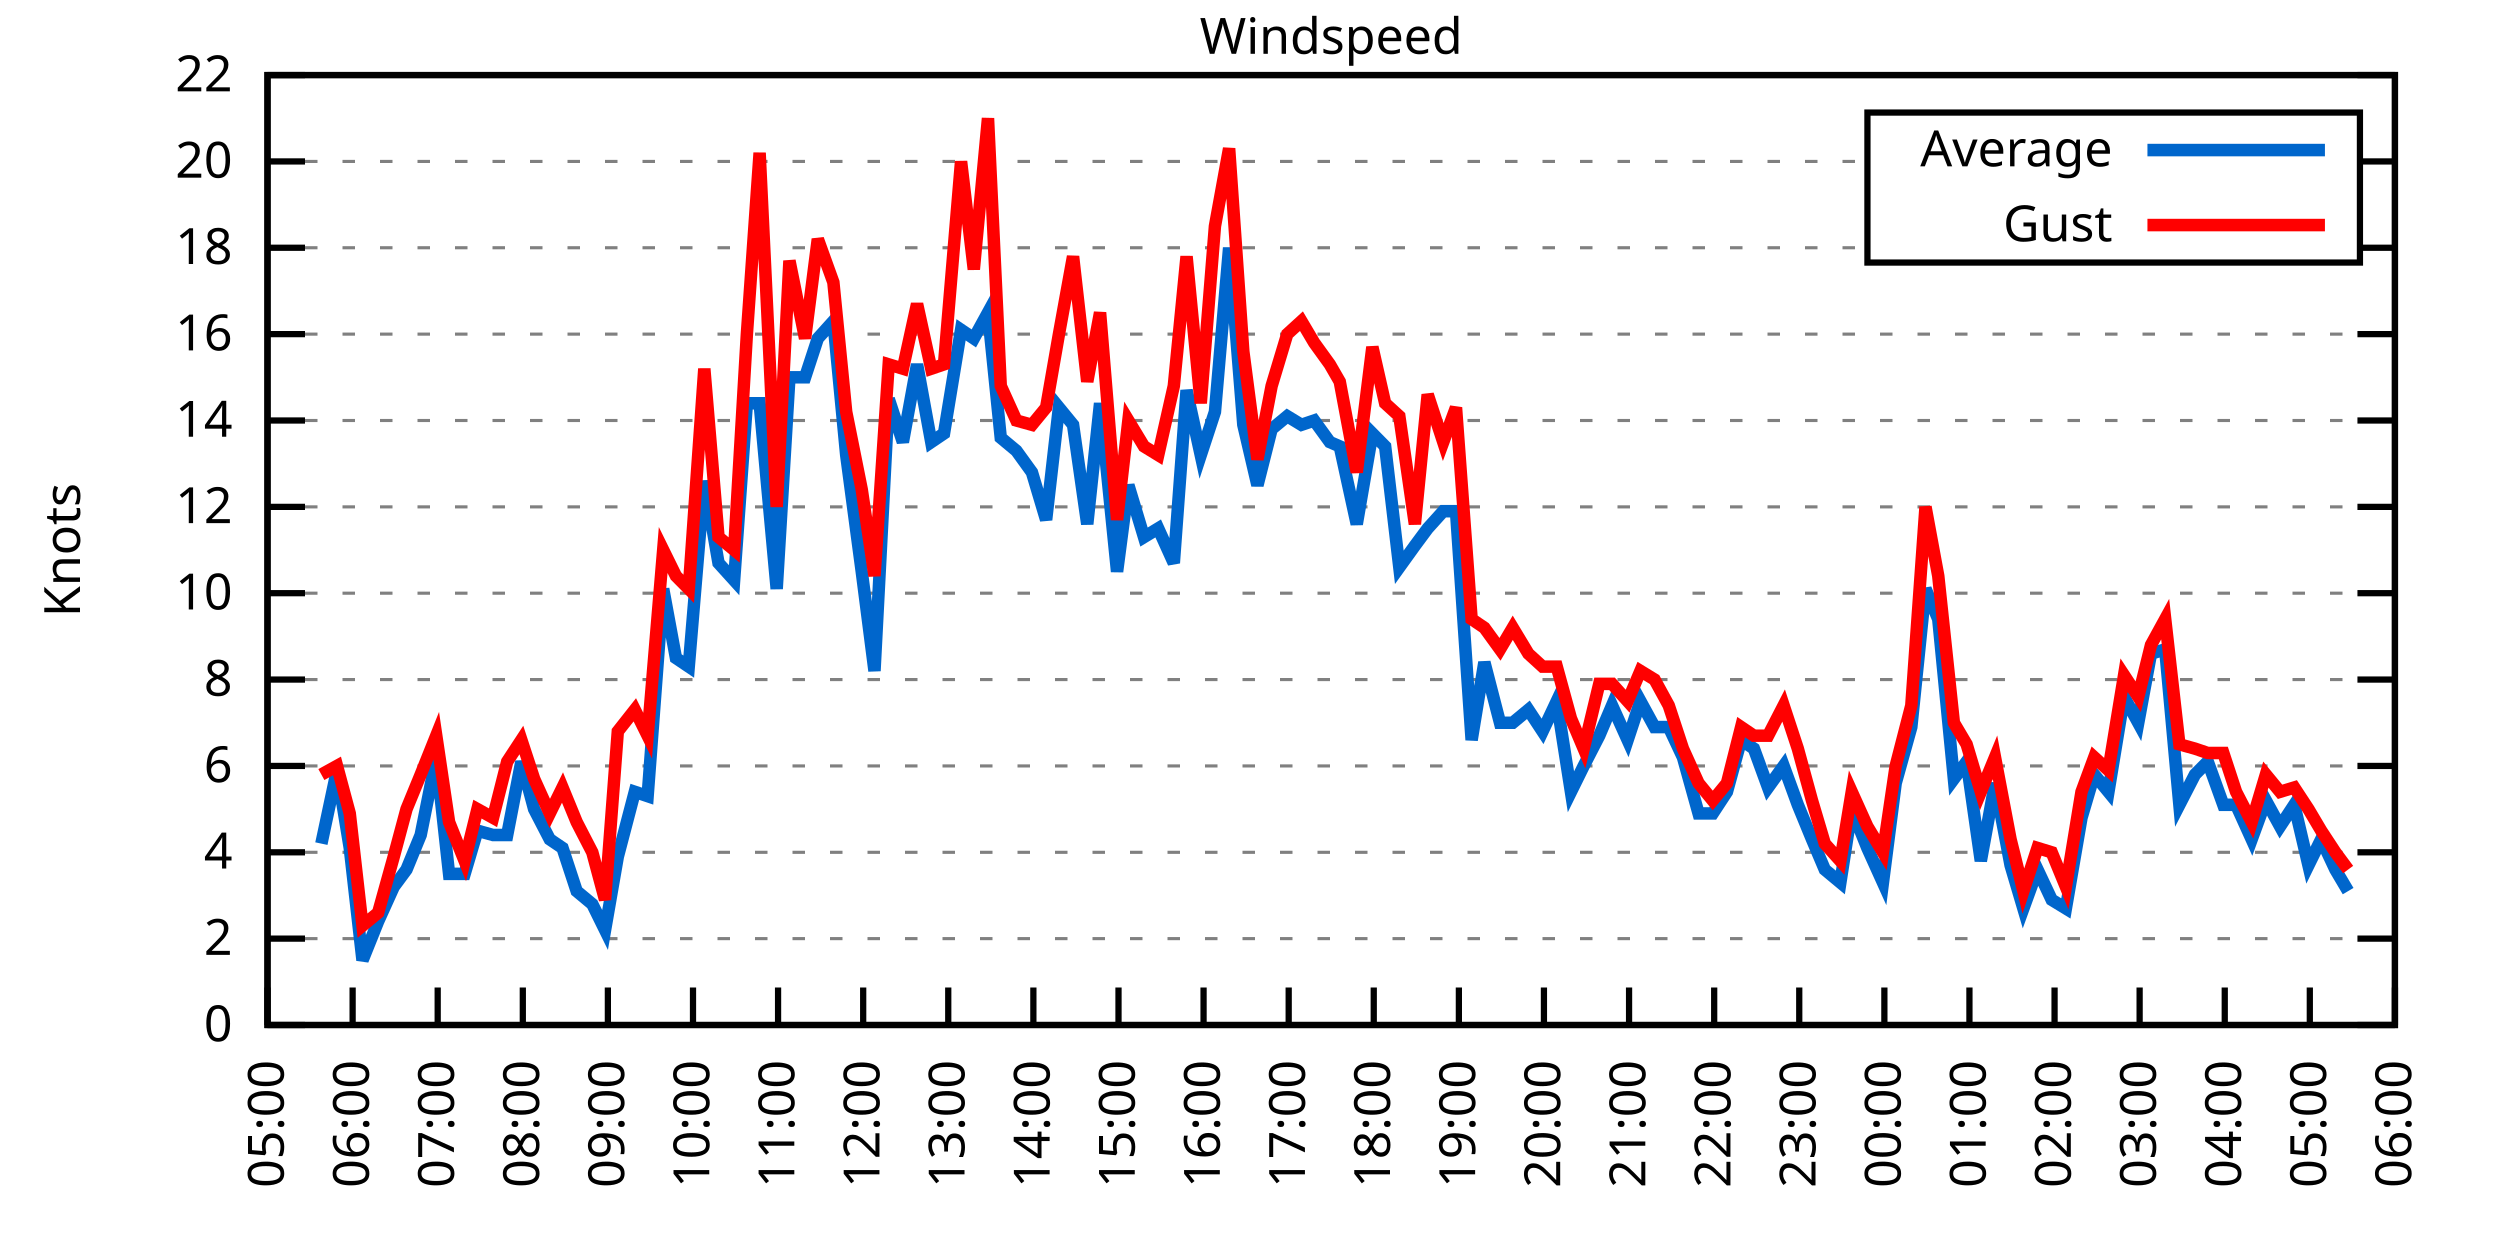
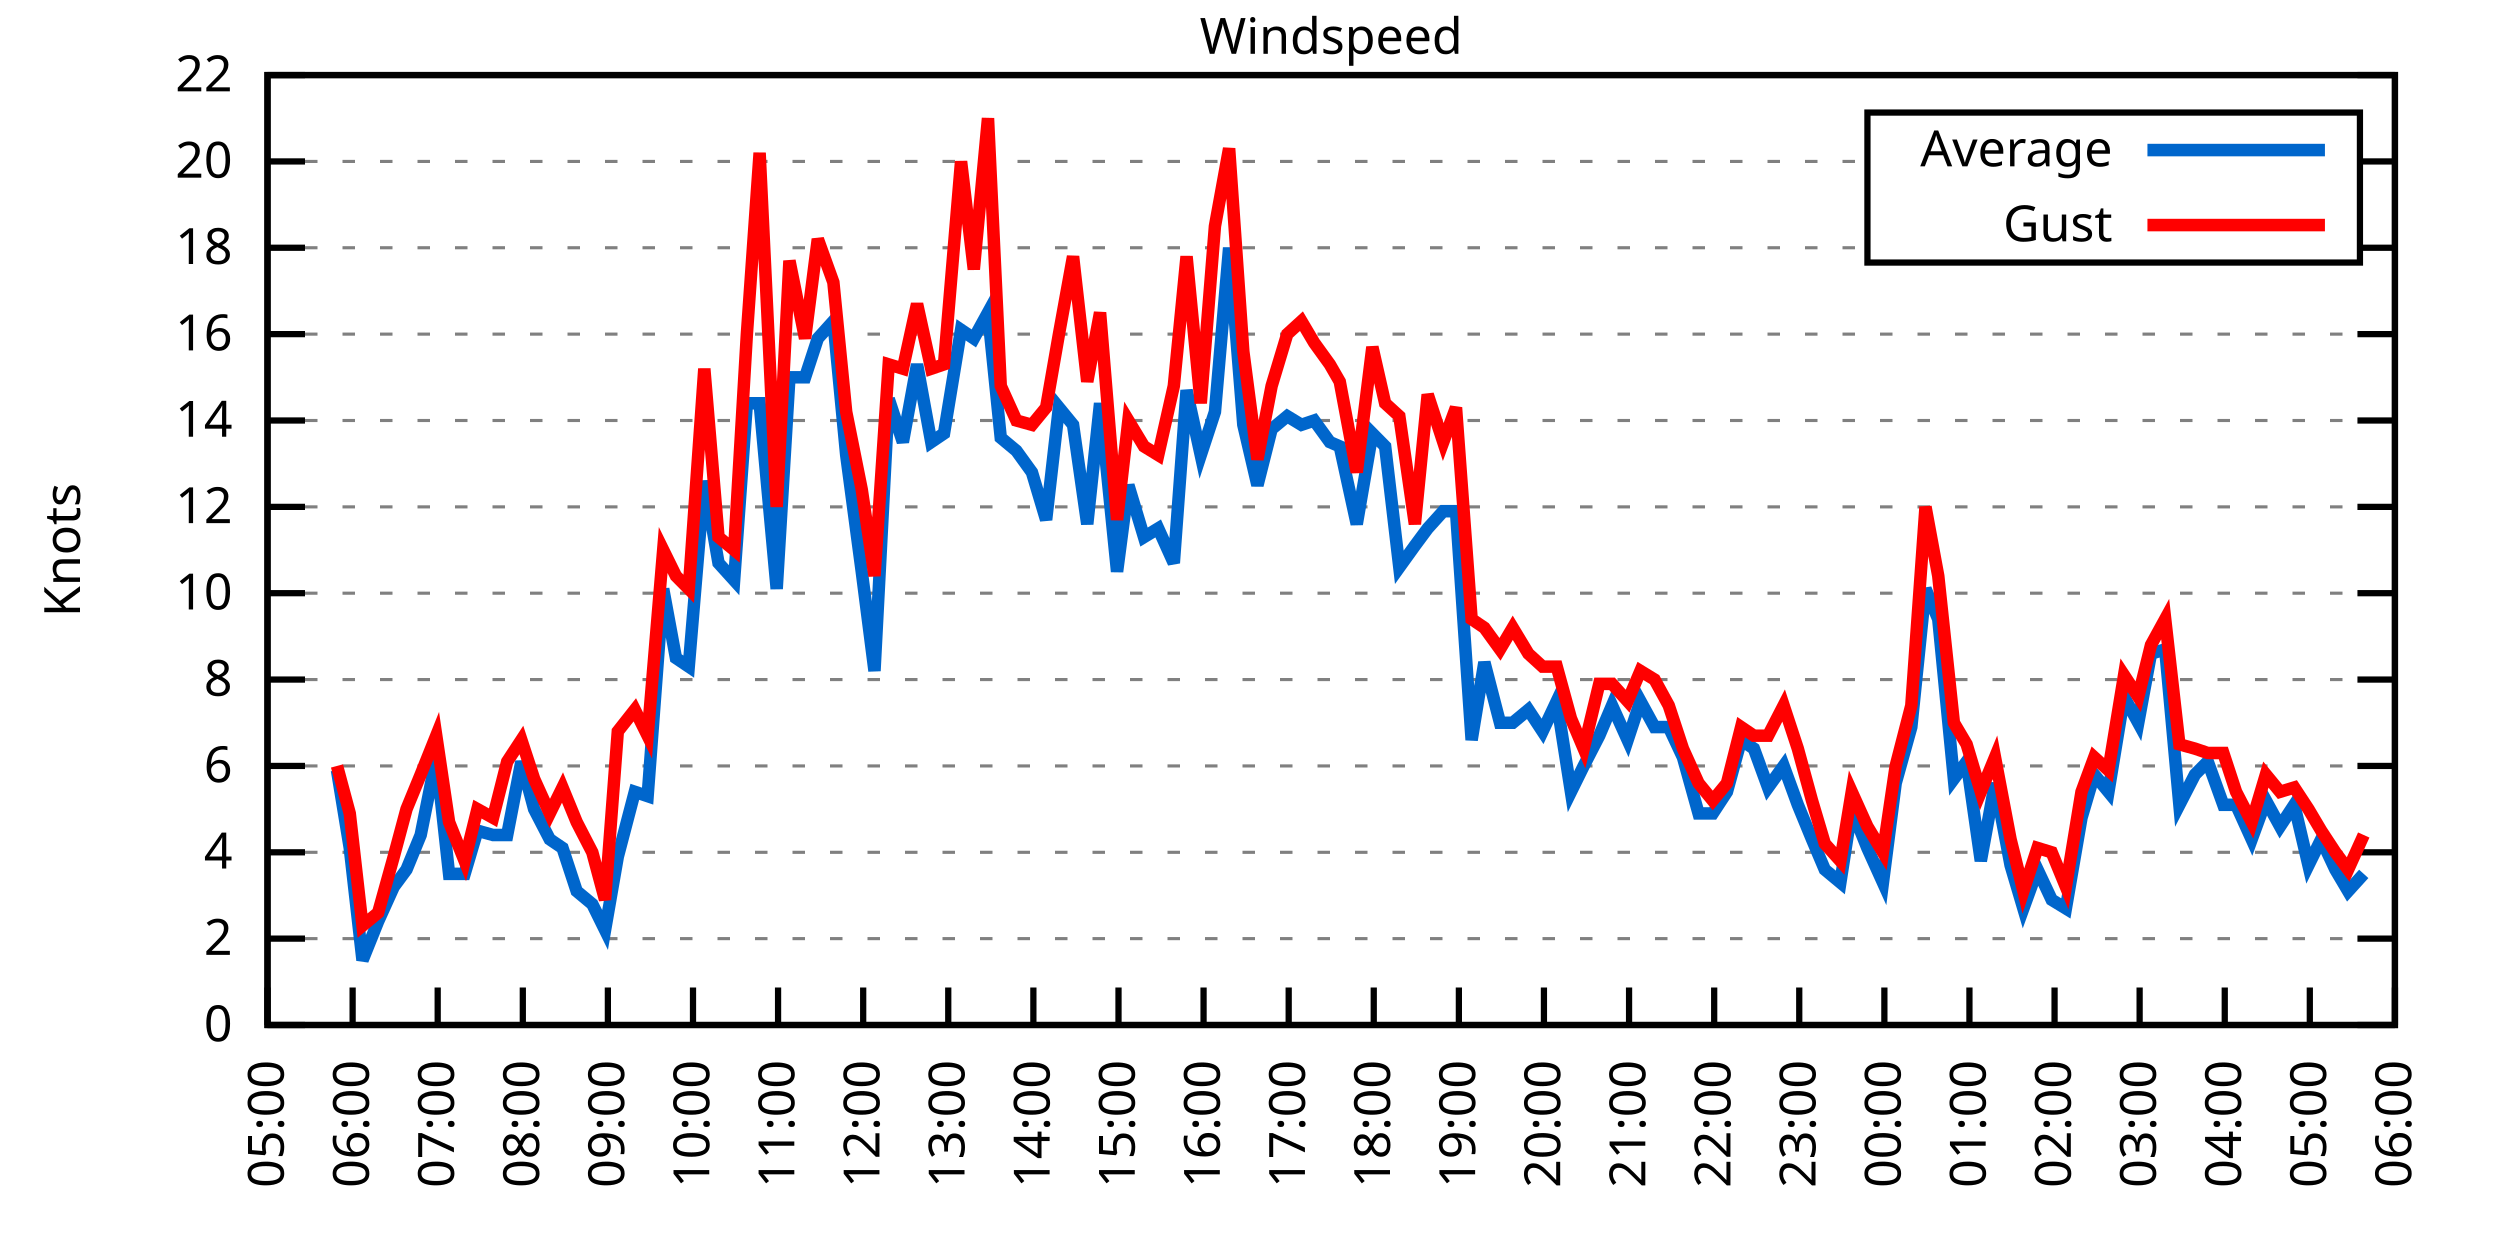
<svg xmlns="http://www.w3.org/2000/svg" xmlns:xlink="http://www.w3.org/1999/xlink" width="400" height="200" viewBox="0 0 400 200">
  <g id="gnuplot_canvas">
    <rect x="0" y="0" width="400" height="200" fill="none" />
    <defs>
      <circle id="gpDot" r="0.5" stroke-width="0.5" stroke="currentColor" />
      <path id="gpPt0" stroke-width="0.333" stroke="currentColor" d="M-1,0 h2 M0,-1 v2" />
      <path id="gpPt1" stroke-width="0.333" stroke="currentColor" d="M-1,-1 L1,1 M1,-1 L-1,1" />
      <path id="gpPt2" stroke-width="0.333" stroke="currentColor" d="M-1,0 L1,0 M0,-1 L0,1 M-1,-1 L1,1 M-1,1 L1,-1" />
      <rect id="gpPt3" stroke-width="0.333" stroke="currentColor" x="-1" y="-1" width="2" height="2" />
      <rect id="gpPt4" stroke-width="0.333" stroke="currentColor" fill="currentColor" x="-1" y="-1" width="2" height="2" />
      <circle id="gpPt5" stroke-width="0.333" stroke="currentColor" cx="0" cy="0" r="1" />
      <use xlink:href="#gpPt5" id="gpPt6" fill="currentColor" stroke="none" />
      <path id="gpPt7" stroke-width="0.333" stroke="currentColor" d="M0,-1.33 L-1.33,0.67 L1.33,0.67 z" />
      <use xlink:href="#gpPt7" id="gpPt8" fill="currentColor" stroke="none" />
      <use xlink:href="#gpPt7" id="gpPt9" stroke="currentColor" transform="rotate(180)" />
      <use xlink:href="#gpPt9" id="gpPt10" fill="currentColor" stroke="none" />
      <use xlink:href="#gpPt3" id="gpPt11" stroke="currentColor" transform="rotate(45)" />
      <use xlink:href="#gpPt11" id="gpPt12" fill="currentColor" stroke="none" />
      <path id="gpPt13" stroke-width="0.333" stroke="currentColor" d="M0,1.330 L1.265,0.411 L0.782,-1.067 L-0.782,-1.076 L-1.265,0.411 z" />
      <use xlink:href="#gpPt13" id="gpPt14" fill="currentColor" stroke="none" />
      <filter id="textbox" filterUnits="objectBoundingBox" x="0" y="0" height="1" width="1">
        <feFlood flood-color="white" flood-opacity="1" result="bgnd" />
        <feComposite in="SourceGraphic" in2="bgnd" operator="atop" />
      </filter>
      <filter id="greybox" filterUnits="objectBoundingBox" x="0" y="0" height="1" width="1">
        <feFlood flood-color="lightgrey" flood-opacity="1" result="grey" />
        <feComposite in="SourceGraphic" in2="grey" operator="atop" />
      </filter>
    </defs>
    <g fill="none" color="white" stroke="currentColor" stroke-width="1.00" stroke-linecap="butt" stroke-linejoin="miter">
</g>
    <g fill="none" color="black" stroke="currentColor" stroke-width="1.00" stroke-linecap="butt" stroke-linejoin="miter">
      <g stroke="none" shape-rendering="crispEdges">
        <polygon fill="rgb(255, 255, 255)" points="42.80,164.00 383.18,164.00 383.18,12.02 42.80,12.02 " />
      </g>
    </g>
    <g fill="none" color="black" stroke="currentColor" stroke-width="1.00" stroke-linecap="butt" stroke-linejoin="miter">
</g>
    <g fill="none" color="black" stroke="black" stroke-width="0.50" stroke-linecap="butt" stroke-linejoin="miter">
</g>
    <g fill="none" color="gray" stroke="currentColor" stroke-width="0.50" stroke-linecap="butt" stroke-linejoin="miter">
      <path stroke="gray" stroke-dasharray="2,4" class="gridline" d="M42.80,164.00 L383.19,164.00  " />
    </g>
    <g fill="none" color="gray" stroke="gray" stroke-width="1.00" stroke-linecap="butt" stroke-linejoin="miter">
</g>
    <g fill="none" color="black" stroke="currentColor" stroke-width="1.00" stroke-linecap="butt" stroke-linejoin="miter">
      <path stroke="black" d="M42.80,164.00 L48.80,164.00 M383.19,164.00 L377.19,164.00  " />
      <g transform="translate(37.20,166.60)" stroke="none" fill="black" font-family="Sans" font-size="8.00" text-anchor="end">
        <text>
          <tspan font-family="Sans"> 0</tspan>
        </text>
      </g>
    </g>
    <g fill="none" color="black" stroke="currentColor" stroke-width="1.00" stroke-linecap="butt" stroke-linejoin="miter">
</g>
    <g fill="none" color="black" stroke="black" stroke-width="0.50" stroke-linecap="butt" stroke-linejoin="miter">
</g>
    <g fill="none" color="gray" stroke="currentColor" stroke-width="0.50" stroke-linecap="butt" stroke-linejoin="miter">
      <path stroke="gray" stroke-dasharray="2,4" class="gridline" d="M42.80,150.18 L383.19,150.18  " />
    </g>
    <g fill="none" color="gray" stroke="gray" stroke-width="1.00" stroke-linecap="butt" stroke-linejoin="miter">
</g>
    <g fill="none" color="black" stroke="currentColor" stroke-width="1.00" stroke-linecap="butt" stroke-linejoin="miter">
      <path stroke="black" d="M42.80,150.18 L48.80,150.18 M383.19,150.18 L377.19,150.18  " />
      <g transform="translate(37.20,152.78)" stroke="none" fill="black" font-family="Sans" font-size="8.00" text-anchor="end">
        <text>
          <tspan font-family="Sans"> 2</tspan>
        </text>
      </g>
    </g>
    <g fill="none" color="black" stroke="currentColor" stroke-width="1.00" stroke-linecap="butt" stroke-linejoin="miter">
</g>
    <g fill="none" color="black" stroke="black" stroke-width="0.50" stroke-linecap="butt" stroke-linejoin="miter">
</g>
    <g fill="none" color="gray" stroke="currentColor" stroke-width="0.50" stroke-linecap="butt" stroke-linejoin="miter">
      <path stroke="gray" stroke-dasharray="2,4" class="gridline" d="M42.80,136.37 L383.19,136.37  " />
    </g>
    <g fill="none" color="gray" stroke="gray" stroke-width="1.00" stroke-linecap="butt" stroke-linejoin="miter">
</g>
    <g fill="none" color="black" stroke="currentColor" stroke-width="1.00" stroke-linecap="butt" stroke-linejoin="miter">
      <path stroke="black" d="M42.80,136.37 L48.80,136.37 M383.19,136.37 L377.19,136.37  " />
      <g transform="translate(37.20,138.97)" stroke="none" fill="black" font-family="Sans" font-size="8.00" text-anchor="end">
        <text>
          <tspan font-family="Sans"> 4</tspan>
        </text>
      </g>
    </g>
    <g fill="none" color="black" stroke="currentColor" stroke-width="1.00" stroke-linecap="butt" stroke-linejoin="miter">
</g>
    <g fill="none" color="black" stroke="black" stroke-width="0.50" stroke-linecap="butt" stroke-linejoin="miter">
</g>
    <g fill="none" color="gray" stroke="currentColor" stroke-width="0.50" stroke-linecap="butt" stroke-linejoin="miter">
      <path stroke="gray" stroke-dasharray="2,4" class="gridline" d="M42.80,122.55 L383.19,122.55  " />
    </g>
    <g fill="none" color="gray" stroke="gray" stroke-width="1.00" stroke-linecap="butt" stroke-linejoin="miter">
</g>
    <g fill="none" color="black" stroke="currentColor" stroke-width="1.00" stroke-linecap="butt" stroke-linejoin="miter">
      <path stroke="black" d="M42.80,122.55 L48.80,122.55 M383.19,122.55 L377.19,122.55  " />
      <g transform="translate(37.20,125.15)" stroke="none" fill="black" font-family="Sans" font-size="8.00" text-anchor="end">
        <text>
          <tspan font-family="Sans"> 6</tspan>
        </text>
      </g>
    </g>
    <g fill="none" color="black" stroke="currentColor" stroke-width="1.00" stroke-linecap="butt" stroke-linejoin="miter">
</g>
    <g fill="none" color="black" stroke="black" stroke-width="0.50" stroke-linecap="butt" stroke-linejoin="miter">
</g>
    <g fill="none" color="gray" stroke="currentColor" stroke-width="0.50" stroke-linecap="butt" stroke-linejoin="miter">
      <path stroke="gray" stroke-dasharray="2,4" class="gridline" d="M42.80,108.73 L383.19,108.73  " />
    </g>
    <g fill="none" color="gray" stroke="gray" stroke-width="1.00" stroke-linecap="butt" stroke-linejoin="miter">
</g>
    <g fill="none" color="black" stroke="currentColor" stroke-width="1.00" stroke-linecap="butt" stroke-linejoin="miter">
      <path stroke="black" d="M42.80,108.73 L48.80,108.73 M383.19,108.73 L377.19,108.73  " />
      <g transform="translate(37.20,111.33)" stroke="none" fill="black" font-family="Sans" font-size="8.00" text-anchor="end">
        <text>
          <tspan font-family="Sans"> 8</tspan>
        </text>
      </g>
    </g>
    <g fill="none" color="black" stroke="currentColor" stroke-width="1.00" stroke-linecap="butt" stroke-linejoin="miter">
</g>
    <g fill="none" color="black" stroke="black" stroke-width="0.50" stroke-linecap="butt" stroke-linejoin="miter">
</g>
    <g fill="none" color="gray" stroke="currentColor" stroke-width="0.50" stroke-linecap="butt" stroke-linejoin="miter">
      <path stroke="gray" stroke-dasharray="2,4" class="gridline" d="M42.80,94.91 L383.19,94.91  " />
    </g>
    <g fill="none" color="gray" stroke="gray" stroke-width="1.00" stroke-linecap="butt" stroke-linejoin="miter">
</g>
    <g fill="none" color="black" stroke="currentColor" stroke-width="1.00" stroke-linecap="butt" stroke-linejoin="miter">
      <path stroke="black" d="M42.80,94.91 L48.80,94.91 M383.19,94.91 L377.19,94.91  " />
      <g transform="translate(37.20,97.51)" stroke="none" fill="black" font-family="Sans" font-size="8.00" text-anchor="end">
        <text>
          <tspan font-family="Sans"> 10</tspan>
        </text>
      </g>
    </g>
    <g fill="none" color="black" stroke="currentColor" stroke-width="1.00" stroke-linecap="butt" stroke-linejoin="miter">
</g>
    <g fill="none" color="black" stroke="black" stroke-width="0.50" stroke-linecap="butt" stroke-linejoin="miter">
</g>
    <g fill="none" color="gray" stroke="currentColor" stroke-width="0.50" stroke-linecap="butt" stroke-linejoin="miter">
      <path stroke="gray" stroke-dasharray="2,4" class="gridline" d="M42.80,81.10 L383.19,81.10  " />
    </g>
    <g fill="none" color="gray" stroke="gray" stroke-width="1.00" stroke-linecap="butt" stroke-linejoin="miter">
</g>
    <g fill="none" color="black" stroke="currentColor" stroke-width="1.00" stroke-linecap="butt" stroke-linejoin="miter">
      <path stroke="black" d="M42.80,81.10 L48.80,81.10 M383.19,81.10 L377.19,81.10  " />
      <g transform="translate(37.20,83.70)" stroke="none" fill="black" font-family="Sans" font-size="8.00" text-anchor="end">
        <text>
          <tspan font-family="Sans"> 12</tspan>
        </text>
      </g>
    </g>
    <g fill="none" color="black" stroke="currentColor" stroke-width="1.00" stroke-linecap="butt" stroke-linejoin="miter">
</g>
    <g fill="none" color="black" stroke="black" stroke-width="0.50" stroke-linecap="butt" stroke-linejoin="miter">
</g>
    <g fill="none" color="gray" stroke="currentColor" stroke-width="0.50" stroke-linecap="butt" stroke-linejoin="miter">
      <path stroke="gray" stroke-dasharray="2,4" class="gridline" d="M42.80,67.28 L383.19,67.28  " />
    </g>
    <g fill="none" color="gray" stroke="gray" stroke-width="1.00" stroke-linecap="butt" stroke-linejoin="miter">
</g>
    <g fill="none" color="black" stroke="currentColor" stroke-width="1.00" stroke-linecap="butt" stroke-linejoin="miter">
      <path stroke="black" d="M42.80,67.28 L48.80,67.28 M383.19,67.28 L377.19,67.28  " />
      <g transform="translate(37.20,69.88)" stroke="none" fill="black" font-family="Sans" font-size="8.00" text-anchor="end">
        <text>
          <tspan font-family="Sans"> 14</tspan>
        </text>
      </g>
    </g>
    <g fill="none" color="black" stroke="currentColor" stroke-width="1.00" stroke-linecap="butt" stroke-linejoin="miter">
</g>
    <g fill="none" color="black" stroke="black" stroke-width="0.50" stroke-linecap="butt" stroke-linejoin="miter">
</g>
    <g fill="none" color="gray" stroke="currentColor" stroke-width="0.50" stroke-linecap="butt" stroke-linejoin="miter">
      <path stroke="gray" stroke-dasharray="2,4" class="gridline" d="M42.80,53.46 L383.19,53.46  " />
    </g>
    <g fill="none" color="gray" stroke="gray" stroke-width="1.00" stroke-linecap="butt" stroke-linejoin="miter">
</g>
    <g fill="none" color="black" stroke="currentColor" stroke-width="1.00" stroke-linecap="butt" stroke-linejoin="miter">
      <path stroke="black" d="M42.80,53.46 L48.80,53.46 M383.19,53.46 L377.19,53.46  " />
      <g transform="translate(37.20,56.06)" stroke="none" fill="black" font-family="Sans" font-size="8.00" text-anchor="end">
        <text>
          <tspan font-family="Sans"> 16</tspan>
        </text>
      </g>
    </g>
    <g fill="none" color="black" stroke="currentColor" stroke-width="1.00" stroke-linecap="butt" stroke-linejoin="miter">
</g>
    <g fill="none" color="black" stroke="black" stroke-width="0.50" stroke-linecap="butt" stroke-linejoin="miter">
</g>
    <g fill="none" color="gray" stroke="currentColor" stroke-width="0.50" stroke-linecap="butt" stroke-linejoin="miter">
      <path stroke="gray" stroke-dasharray="2,4" class="gridline" d="M42.80,39.64 L298.79,39.64 M377.59,39.64 L383.19,39.64  " />
    </g>
    <g fill="none" color="gray" stroke="gray" stroke-width="1.00" stroke-linecap="butt" stroke-linejoin="miter">
</g>
    <g fill="none" color="black" stroke="currentColor" stroke-width="1.00" stroke-linecap="butt" stroke-linejoin="miter">
      <path stroke="black" d="M42.80,39.64 L48.80,39.64 M383.19,39.64 L377.19,39.64  " />
      <g transform="translate(37.20,42.24)" stroke="none" fill="black" font-family="Sans" font-size="8.00" text-anchor="end">
        <text>
          <tspan font-family="Sans"> 18</tspan>
        </text>
      </g>
    </g>
    <g fill="none" color="black" stroke="currentColor" stroke-width="1.00" stroke-linecap="butt" stroke-linejoin="miter">
</g>
    <g fill="none" color="black" stroke="black" stroke-width="0.50" stroke-linecap="butt" stroke-linejoin="miter">
</g>
    <g fill="none" color="gray" stroke="currentColor" stroke-width="0.50" stroke-linecap="butt" stroke-linejoin="miter">
      <path stroke="gray" stroke-dasharray="2,4" class="gridline" d="M42.80,25.83 L298.79,25.83 M377.59,25.83 L383.19,25.83  " />
    </g>
    <g fill="none" color="gray" stroke="gray" stroke-width="1.00" stroke-linecap="butt" stroke-linejoin="miter">
</g>
    <g fill="none" color="black" stroke="currentColor" stroke-width="1.00" stroke-linecap="butt" stroke-linejoin="miter">
      <path stroke="black" d="M42.80,25.83 L48.80,25.83 M383.19,25.83 L377.19,25.83  " />
      <g transform="translate(37.20,28.43)" stroke="none" fill="black" font-family="Sans" font-size="8.00" text-anchor="end">
        <text>
          <tspan font-family="Sans"> 20</tspan>
        </text>
      </g>
    </g>
    <g fill="none" color="black" stroke="currentColor" stroke-width="1.00" stroke-linecap="butt" stroke-linejoin="miter">
</g>
    <g fill="none" color="black" stroke="black" stroke-width="0.50" stroke-linecap="butt" stroke-linejoin="miter">
</g>
    <g fill="none" color="gray" stroke="currentColor" stroke-width="0.50" stroke-linecap="butt" stroke-linejoin="miter">
      <path stroke="gray" stroke-dasharray="2,4" class="gridline" d="M42.80,12.01 L383.19,12.01  " />
    </g>
    <g fill="none" color="gray" stroke="gray" stroke-width="1.00" stroke-linecap="butt" stroke-linejoin="miter">
</g>
    <g fill="none" color="black" stroke="currentColor" stroke-width="1.00" stroke-linecap="butt" stroke-linejoin="miter">
      <path stroke="black" d="M42.80,12.01 L48.80,12.01 M383.19,12.01 L377.19,12.01  " />
      <g transform="translate(37.20,14.61)" stroke="none" fill="black" font-family="Sans" font-size="8.00" text-anchor="end">
        <text>
          <tspan font-family="Sans"> 22</tspan>
        </text>
      </g>
    </g>
    <g fill="none" color="black" stroke="currentColor" stroke-width="1.00" stroke-linecap="butt" stroke-linejoin="miter">
      <path stroke="black" d="M42.80,164.00 L42.80,158.00  " />
      <g transform="translate(45.40,169.60) rotate(270.00)" stroke="none" fill="black" font-family="Sans" font-size="8.00" text-anchor="end">
        <text>
          <tspan font-family="Sans">05:00</tspan>
        </text>
      </g>
    </g>
    <g fill="none" color="black" stroke="currentColor" stroke-width="1.00" stroke-linecap="butt" stroke-linejoin="miter">
      <path stroke="black" d="M56.42,164.00 L56.42,158.00  " />
      <g transform="translate(59.02,169.60) rotate(270.00)" stroke="none" fill="black" font-family="Sans" font-size="8.00" text-anchor="end">
        <text>
          <tspan font-family="Sans">06:00</tspan>
        </text>
      </g>
    </g>
    <g fill="none" color="black" stroke="currentColor" stroke-width="1.00" stroke-linecap="butt" stroke-linejoin="miter">
      <path stroke="black" d="M70.03,164.00 L70.03,158.00  " />
      <g transform="translate(72.63,169.60) rotate(270.00)" stroke="none" fill="black" font-family="Sans" font-size="8.00" text-anchor="end">
        <text>
          <tspan font-family="Sans">07:00</tspan>
        </text>
      </g>
    </g>
    <g fill="none" color="black" stroke="currentColor" stroke-width="1.00" stroke-linecap="butt" stroke-linejoin="miter">
      <path stroke="black" d="M83.65,164.00 L83.65,158.00  " />
      <g transform="translate(86.25,169.60) rotate(270.00)" stroke="none" fill="black" font-family="Sans" font-size="8.00" text-anchor="end">
        <text>
          <tspan font-family="Sans">08:00</tspan>
        </text>
      </g>
    </g>
    <g fill="none" color="black" stroke="currentColor" stroke-width="1.00" stroke-linecap="butt" stroke-linejoin="miter">
      <path stroke="black" d="M97.26,164.00 L97.26,158.00  " />
      <g transform="translate(99.86,169.60) rotate(270.00)" stroke="none" fill="black" font-family="Sans" font-size="8.00" text-anchor="end">
        <text>
          <tspan font-family="Sans">09:00</tspan>
        </text>
      </g>
    </g>
    <g fill="none" color="black" stroke="currentColor" stroke-width="1.00" stroke-linecap="butt" stroke-linejoin="miter">
      <path stroke="black" d="M110.88,164.00 L110.88,158.00  " />
      <g transform="translate(113.48,169.60) rotate(270.00)" stroke="none" fill="black" font-family="Sans" font-size="8.00" text-anchor="end">
        <text>
          <tspan font-family="Sans">10:00</tspan>
        </text>
      </g>
    </g>
    <g fill="none" color="black" stroke="currentColor" stroke-width="1.00" stroke-linecap="butt" stroke-linejoin="miter">
      <path stroke="black" d="M124.49,164.00 L124.49,158.00  " />
      <g transform="translate(127.09,169.60) rotate(270.00)" stroke="none" fill="black" font-family="Sans" font-size="8.00" text-anchor="end">
        <text>
          <tspan font-family="Sans">11:00</tspan>
        </text>
      </g>
    </g>
    <g fill="none" color="black" stroke="currentColor" stroke-width="1.00" stroke-linecap="butt" stroke-linejoin="miter">
      <path stroke="black" d="M138.11,164.00 L138.11,158.00  " />
      <g transform="translate(140.71,169.60) rotate(270.00)" stroke="none" fill="black" font-family="Sans" font-size="8.00" text-anchor="end">
        <text>
          <tspan font-family="Sans">12:00</tspan>
        </text>
      </g>
    </g>
    <g fill="none" color="black" stroke="currentColor" stroke-width="1.00" stroke-linecap="butt" stroke-linejoin="miter">
      <path stroke="black" d="M151.72,164.00 L151.72,158.00  " />
      <g transform="translate(154.32,169.60) rotate(270.00)" stroke="none" fill="black" font-family="Sans" font-size="8.00" text-anchor="end">
        <text>
          <tspan font-family="Sans">13:00</tspan>
        </text>
      </g>
    </g>
    <g fill="none" color="black" stroke="currentColor" stroke-width="1.00" stroke-linecap="butt" stroke-linejoin="miter">
      <path stroke="black" d="M165.34,164.00 L165.34,158.00  " />
      <g transform="translate(167.94,169.60) rotate(270.00)" stroke="none" fill="black" font-family="Sans" font-size="8.00" text-anchor="end">
        <text>
          <tspan font-family="Sans">14:00</tspan>
        </text>
      </g>
    </g>
    <g fill="none" color="black" stroke="currentColor" stroke-width="1.00" stroke-linecap="butt" stroke-linejoin="miter">
      <path stroke="black" d="M178.96,164.00 L178.96,158.00  " />
      <g transform="translate(181.56,169.60) rotate(270.00)" stroke="none" fill="black" font-family="Sans" font-size="8.00" text-anchor="end">
        <text>
          <tspan font-family="Sans">15:00</tspan>
        </text>
      </g>
    </g>
    <g fill="none" color="black" stroke="currentColor" stroke-width="1.00" stroke-linecap="butt" stroke-linejoin="miter">
      <path stroke="black" d="M192.57,164.00 L192.57,158.00  " />
      <g transform="translate(195.17,169.60) rotate(270.00)" stroke="none" fill="black" font-family="Sans" font-size="8.00" text-anchor="end">
        <text>
          <tspan font-family="Sans">16:00</tspan>
        </text>
      </g>
    </g>
    <g fill="none" color="black" stroke="currentColor" stroke-width="1.00" stroke-linecap="butt" stroke-linejoin="miter">
      <path stroke="black" d="M206.19,164.00 L206.19,158.00  " />
      <g transform="translate(208.79,169.60) rotate(270.00)" stroke="none" fill="black" font-family="Sans" font-size="8.00" text-anchor="end">
        <text>
          <tspan font-family="Sans">17:00</tspan>
        </text>
      </g>
    </g>
    <g fill="none" color="black" stroke="currentColor" stroke-width="1.00" stroke-linecap="butt" stroke-linejoin="miter">
      <path stroke="black" d="M219.80,164.00 L219.80,158.00  " />
      <g transform="translate(222.40,169.60) rotate(270.00)" stroke="none" fill="black" font-family="Sans" font-size="8.00" text-anchor="end">
        <text>
          <tspan font-family="Sans">18:00</tspan>
        </text>
      </g>
    </g>
    <g fill="none" color="black" stroke="currentColor" stroke-width="1.00" stroke-linecap="butt" stroke-linejoin="miter">
      <path stroke="black" d="M233.42,164.00 L233.42,158.00  " />
      <g transform="translate(236.02,169.60) rotate(270.00)" stroke="none" fill="black" font-family="Sans" font-size="8.00" text-anchor="end">
        <text>
          <tspan font-family="Sans">19:00</tspan>
        </text>
      </g>
    </g>
    <g fill="none" color="black" stroke="currentColor" stroke-width="1.00" stroke-linecap="butt" stroke-linejoin="miter">
      <path stroke="black" d="M247.03,164.00 L247.03,158.00  " />
      <g transform="translate(249.63,169.60) rotate(270.00)" stroke="none" fill="black" font-family="Sans" font-size="8.00" text-anchor="end">
        <text>
          <tspan font-family="Sans">20:00</tspan>
        </text>
      </g>
    </g>
    <g fill="none" color="black" stroke="currentColor" stroke-width="1.00" stroke-linecap="butt" stroke-linejoin="miter">
      <path stroke="black" d="M260.65,164.00 L260.65,158.00  " />
      <g transform="translate(263.25,169.60) rotate(270.00)" stroke="none" fill="black" font-family="Sans" font-size="8.00" text-anchor="end">
        <text>
          <tspan font-family="Sans">21:00</tspan>
        </text>
      </g>
    </g>
    <g fill="none" color="black" stroke="currentColor" stroke-width="1.00" stroke-linecap="butt" stroke-linejoin="miter">
      <path stroke="black" d="M274.27,164.00 L274.27,158.00  " />
      <g transform="translate(276.87,169.60) rotate(270.00)" stroke="none" fill="black" font-family="Sans" font-size="8.00" text-anchor="end">
        <text>
          <tspan font-family="Sans">22:00</tspan>
        </text>
      </g>
    </g>
    <g fill="none" color="black" stroke="currentColor" stroke-width="1.00" stroke-linecap="butt" stroke-linejoin="miter">
      <path stroke="black" d="M287.88,164.00 L287.88,158.00  " />
      <g transform="translate(290.48,169.60) rotate(270.00)" stroke="none" fill="black" font-family="Sans" font-size="8.00" text-anchor="end">
        <text>
          <tspan font-family="Sans">23:00</tspan>
        </text>
      </g>
    </g>
    <g fill="none" color="black" stroke="currentColor" stroke-width="1.00" stroke-linecap="butt" stroke-linejoin="miter">
      <path stroke="black" d="M301.50,164.00 L301.50,158.00  " />
      <g transform="translate(304.10,169.60) rotate(270.00)" stroke="none" fill="black" font-family="Sans" font-size="8.00" text-anchor="end">
        <text>
          <tspan font-family="Sans">00:00</tspan>
        </text>
      </g>
    </g>
    <g fill="none" color="black" stroke="currentColor" stroke-width="1.00" stroke-linecap="butt" stroke-linejoin="miter">
      <path stroke="black" d="M315.11,164.00 L315.11,158.00  " />
      <g transform="translate(317.71,169.60) rotate(270.00)" stroke="none" fill="black" font-family="Sans" font-size="8.00" text-anchor="end">
        <text>
          <tspan font-family="Sans">01:00</tspan>
        </text>
      </g>
    </g>
    <g fill="none" color="black" stroke="currentColor" stroke-width="1.00" stroke-linecap="butt" stroke-linejoin="miter">
      <path stroke="black" d="M328.73,164.00 L328.73,158.00  " />
      <g transform="translate(331.33,169.60) rotate(270.00)" stroke="none" fill="black" font-family="Sans" font-size="8.00" text-anchor="end">
        <text>
          <tspan font-family="Sans">02:00</tspan>
        </text>
      </g>
    </g>
    <g fill="none" color="black" stroke="currentColor" stroke-width="1.00" stroke-linecap="butt" stroke-linejoin="miter">
      <path stroke="black" d="M342.34,164.00 L342.34,158.00  " />
      <g transform="translate(344.94,169.60) rotate(270.00)" stroke="none" fill="black" font-family="Sans" font-size="8.00" text-anchor="end">
        <text>
          <tspan font-family="Sans">03:00</tspan>
        </text>
      </g>
    </g>
    <g fill="none" color="black" stroke="currentColor" stroke-width="1.00" stroke-linecap="butt" stroke-linejoin="miter">
      <path stroke="black" d="M355.96,164.00 L355.96,158.00  " />
      <g transform="translate(358.56,169.60) rotate(270.00)" stroke="none" fill="black" font-family="Sans" font-size="8.00" text-anchor="end">
        <text>
          <tspan font-family="Sans">04:00</tspan>
        </text>
      </g>
    </g>
    <g fill="none" color="black" stroke="currentColor" stroke-width="1.00" stroke-linecap="butt" stroke-linejoin="miter">
      <path stroke="black" d="M369.57,164.00 L369.57,158.00  " />
      <g transform="translate(372.17,169.60) rotate(270.00)" stroke="none" fill="black" font-family="Sans" font-size="8.00" text-anchor="end">
        <text>
          <tspan font-family="Sans">05:00</tspan>
        </text>
      </g>
    </g>
    <g fill="none" color="black" stroke="currentColor" stroke-width="1.00" stroke-linecap="butt" stroke-linejoin="miter">
      <path stroke="black" d="M383.19,164.00 L383.19,158.00  " />
      <g transform="translate(385.79,169.60) rotate(270.00)" stroke="none" fill="black" font-family="Sans" font-size="8.00" text-anchor="end">
        <text>
          <tspan font-family="Sans">06:00</tspan>
        </text>
      </g>
    </g>
    <g fill="none" color="black" stroke="currentColor" stroke-width="1.00" stroke-linecap="butt" stroke-linejoin="miter">
</g>
    <g fill="none" color="black" stroke="currentColor" stroke-width="1.00" stroke-linecap="butt" stroke-linejoin="miter">
      <path stroke="black" d="M42.80,12.01 L42.80,164.00 L383.19,164.00 L383.19,12.01 L42.80,12.01 Z  " />
    </g>
    <g fill="none" color="black" stroke="currentColor" stroke-width="1.00" stroke-linecap="butt" stroke-linejoin="miter">
</g>
    <g fill="none" color="black" stroke="currentColor" stroke-width="1.00" stroke-linecap="butt" stroke-linejoin="miter">
      <path stroke="black" d="M298.79,42.01 L298.79,18.01 L377.59,18.01 L377.59,42.01 L298.79,42.01 Z  " />
    </g>
    <g id="Windspeed_plot_1">
      <g fill="none" color="white" stroke="black" stroke-width="2.00" stroke-linecap="butt" stroke-linejoin="miter">
</g>
      <g fill="none" color="black" stroke="currentColor" stroke-width="2.00" stroke-linecap="butt" stroke-linejoin="miter">
        <g transform="translate(337.99,26.61)" stroke="none" fill="black" font-family="Sans" font-size="8.00" text-anchor="end">
          <text>
            <tspan font-family="Sans">Average</tspan>
          </text>
        </g>
      </g>
      <g fill="none" color="black" stroke="currentColor" stroke-width="2.00" stroke-linecap="butt" stroke-linejoin="miter">
-         <path stroke="rgb(  0, 102, 204)" d="M343.59,24.01 L371.99,24.01 M51.42,134.98 L53.92,123.24 L55.96,135.67 L58.00,153.64 L60.50,147.42 L63.00,141.89   L65.04,139.13 L67.31,133.60 L69.80,121.17 L71.85,139.82 L74.34,139.82 L76.39,132.91 L78.88,133.60 L81.15,133.60   L83.42,121.86 L85.46,129.46 L87.96,134.29 L90.00,135.67 L92.27,142.58 L94.77,144.66 L96.81,148.80 L98.85,137.06   L101.57,126.69 L103.62,127.38 L106.11,94.22 L108.15,105.28 L110.20,106.66 L112.69,76.95 L114.96,90.08 L117.46,92.84   L119.50,64.52 L121.54,64.52 L124.27,94.22 L126.31,60.37 L128.81,60.37 L130.85,54.15 L133.34,51.39 L135.39,72.81   L137.88,91.46 L139.92,107.35 L142.19,63.82 L144.46,70.73 L146.73,58.30 L149.00,70.73 L151.04,69.35 L153.77,52.77   L155.81,54.15 L158.08,50.01 L160.12,70.04 L162.62,72.12 L165.11,75.57 L167.38,83.17 L169.43,65.21 L171.69,67.97   L173.96,83.86 L176.01,64.52 L178.73,91.46 L180.54,77.64 L183.04,85.93 L185.31,84.55 L187.81,90.08 L189.85,62.44   L192.12,72.81 L194.39,65.90 L196.66,39.64 L198.93,67.97 L201.19,77.64 L203.46,68.66 L205.96,66.59 L208.23,67.97   L210.27,67.28 L212.77,70.73 L214.36,71.42 L217.08,83.86 L219.58,69.35 L221.62,71.42 L223.89,90.77 L226.38,87.31   L228.43,84.55 L230.92,81.79 L232.96,81.79 L235.46,118.40 L237.50,105.97 L240.00,115.64 L242.04,115.64 L244.54,113.57   L246.81,117.02 L249.08,112.19 L251.35,126.69 L253.39,122.55 L255.88,117.71 L257.93,112.88 L260.42,118.40 L262.47,112.19   L264.73,116.33 L267.00,116.33 L269.27,121.17 L271.77,130.15 L274.04,130.15 L276.31,126.69 L278.58,118.40 L280.62,119.78   L282.89,126.00 L285.38,122.55 L287.65,128.77 L289.92,134.29 L291.97,139.13 L294.46,141.20 L296.28,129.46 L298.77,135.67   L301.27,141.20 L303.31,125.31 L305.81,116.33 L308.08,94.22 L310.12,99.06 L312.62,124.62 L314.66,121.86 L316.93,137.75   L319.20,125.31 L321.69,138.44 L323.74,145.35 L326.00,139.13 L328.27,143.96 L330.54,145.35 L333.04,130.84 L335.08,123.93   L337.35,126.69 L339.85,111.49 L342.12,115.64 L344.16,104.59 L346.43,103.89 L348.70,128.77 L351.19,123.93 L353.24,121.86   L355.73,128.77 L357.77,128.77 L360.27,134.29 L362.54,128.08 L364.81,132.22 L367.08,128.77 L369.35,138.44 L371.39,134.29   L373.66,139.13 L375.70,142.58  " />
+         <path stroke="rgb(  0, 102, 204)" d="M343.59,24.01 L371.99,24.01 M53.92,123.24 L55.96,135.67 L58.00,153.64 L60.50,147.42 L63.00,141.89 L65.04,139.13   L67.31,133.60 L69.80,121.17 L71.85,139.82 L74.34,139.82 L76.39,132.91 L78.88,133.60 L81.15,133.60 L83.42,121.86   L85.46,129.46 L87.96,134.29 L90.00,135.67 L92.27,142.58 L94.77,144.66 L96.81,148.80 L98.85,137.06 L101.57,126.69   L103.62,127.38 L106.11,94.22 L108.15,105.28 L110.20,106.66 L112.69,76.95 L114.96,90.08 L117.46,92.84 L119.50,64.52   L121.54,64.52 L124.27,94.22 L126.31,60.37 L128.81,60.37 L130.85,54.15 L133.34,51.39 L135.39,72.81 L137.88,91.46   L139.92,107.35 L142.19,63.82 L144.46,70.73 L146.73,58.30 L149.00,70.73 L151.04,69.35 L153.77,52.77 L155.81,54.15   L158.08,50.01 L160.12,70.04 L162.62,72.12 L165.11,75.57 L167.38,83.17 L169.43,65.21 L171.69,67.97 L173.96,83.86   L176.01,64.52 L178.73,91.46 L180.54,77.64 L183.04,85.93 L185.31,84.55 L187.81,90.08 L189.85,62.44 L192.12,72.81   L194.39,65.90 L196.66,39.64 L198.93,67.97 L201.19,77.64 L203.46,68.66 L205.96,66.59 L208.23,67.97 L210.27,67.28   L212.77,70.73 L214.36,71.42 L217.08,83.86 L219.58,69.35 L221.62,71.42 L223.89,90.77 L226.38,87.31 L228.43,84.55   L230.92,81.79 L232.96,81.79 L235.46,118.40 L237.50,105.97 L240.00,115.64 L242.04,115.64 L244.54,113.57 L246.81,117.02   L249.08,112.19 L251.35,126.69 L253.39,122.55 L255.88,117.71 L257.93,112.88 L260.42,118.40 L262.47,112.19 L264.73,116.33   L267.00,116.33 L269.27,121.17 L271.77,130.15 L274.04,130.15 L276.31,126.69 L278.58,118.40 L280.62,119.78 L282.89,126.00   L285.38,122.55 L287.65,128.77 L289.92,134.29 L291.97,139.13 L294.46,141.20 L296.28,129.46 L298.77,135.67 L301.27,141.20   L303.31,125.31 L305.81,116.33 L308.08,94.22 L310.12,99.06 L312.62,124.62 L314.66,121.86 L316.93,137.75 L319.20,125.31   L321.69,138.44 L323.74,145.35 L326.00,139.13 L328.27,143.96 L330.54,145.35 L333.04,130.84 L335.08,123.93 L337.35,126.69   L339.85,111.49 L342.12,115.64 L344.16,104.59 L346.43,103.89 L348.70,128.77 L351.19,123.93 L353.24,121.86 L355.73,128.77   L357.77,128.77 L360.27,134.29 L362.54,128.08 L364.81,132.22 L367.08,128.77 L369.35,138.44 L371.39,134.29 L373.66,139.13   L375.70,142.58 L378.20,139.82  " />
      </g>
    </g>
    <g id="Windspeed_plot_2">
      <g fill="none" color="black" stroke="currentColor" stroke-width="2.00" stroke-linecap="butt" stroke-linejoin="miter">
        <g transform="translate(337.99,38.61)" stroke="none" fill="black" font-family="Sans" font-size="8.00" text-anchor="end">
          <text>
            <tspan font-family="Sans">Gust</tspan>
          </text>
        </g>
      </g>
      <g fill="none" color="black" stroke="currentColor" stroke-width="2.00" stroke-linecap="butt" stroke-linejoin="miter">
-         <path stroke="rgb(255,   0,   0)" d="M343.59,36.01 L371.99,36.01 M51.42,123.93 L53.92,122.55 L55.96,130.15 L58.00,148.11 L60.50,146.04 L63.00,137.06   L65.04,129.46 L67.31,123.93 L69.80,117.71 L71.85,131.53 L74.34,137.75 L76.39,129.46 L78.88,130.84 L81.15,121.86   L83.42,118.40 L85.46,124.62 L87.96,130.15 L90.00,126.00 L92.27,131.53 L94.77,136.37 L96.81,143.96 L98.85,117.02   L101.57,113.57 L103.62,117.71 L106.11,88.00 L108.15,92.15 L110.20,94.22 L112.69,58.99 L114.96,85.93 L117.46,88.00   L119.50,53.46 L121.54,24.45 L124.27,81.10 L126.31,41.72 L128.81,54.15 L130.85,38.26 L133.34,45.17 L135.39,65.90   L137.88,78.33 L139.92,92.15 L142.19,58.30 L144.46,58.99 L146.73,48.63 L149.00,58.99 L151.04,58.30 L153.77,25.83   L155.81,43.10 L158.08,18.92 L160.12,61.75 L162.62,67.28 L165.11,67.97 L167.38,65.21 L169.43,53.46 L171.69,41.03   L173.96,61.06 L176.01,50.01 L178.73,83.17 L180.54,67.28 L183.04,71.42 L185.31,72.81 L187.81,61.75 L189.85,41.03   L192.12,64.52 L194.39,36.19 L196.66,23.75 L198.93,56.23 L201.19,73.50 L203.46,61.75 L205.96,53.46 L208.23,51.39   L210.27,54.84 L212.77,58.30 L214.36,61.06 L217.08,75.57 L219.58,55.53 L221.62,64.52 L223.89,66.59 L226.38,83.86   L228.43,63.13 L230.92,70.73 L232.96,65.21 L235.46,99.06 L237.50,100.44 L240.00,103.89 L242.04,100.44 L244.54,104.59   L246.81,106.66 L249.08,106.66 L251.35,114.95 L253.39,119.78 L255.88,109.42 L257.93,109.42 L260.42,112.19 L262.47,107.35   L264.73,108.73 L267.00,112.88 L269.27,119.78 L271.77,125.31 L274.04,128.08 L276.31,125.31 L278.58,116.33 L280.62,117.71   L282.89,117.71 L285.38,112.88 L287.65,119.78 L289.92,128.08 L291.97,134.98 L294.46,137.75 L296.28,126.69 L298.77,132.22   L301.27,136.37 L303.31,122.55 L305.81,112.88 L308.08,81.10 L310.12,92.15 L312.62,115.64 L314.66,119.09 L316.93,126.69   L319.20,121.17 L321.69,134.29 L323.74,142.58 L326.00,135.67 L328.27,136.37 L330.54,141.89 L333.04,126.69 L335.08,121.17   L337.35,123.24 L339.85,108.04 L342.12,111.49 L344.16,103.20 L346.43,99.06 L348.70,119.09 L351.19,119.78 L353.24,120.48   L355.73,120.48 L357.77,126.69 L360.27,131.53 L362.54,123.93 L364.81,126.69 L367.08,126.00 L369.35,129.46 L371.39,132.91   L373.66,136.37 L375.70,139.13  " />
+         <path stroke="rgb(255,   0,   0)" d="M343.59,36.01 L371.99,36.01 M53.92,122.55 L55.96,130.15 L58.00,148.11 L60.50,146.04 L63.00,137.06 L65.04,129.46   L67.31,123.93 L69.80,117.71 L71.85,131.53 L74.34,137.75 L76.39,129.46 L78.88,130.84 L81.15,121.86 L83.42,118.40   L85.46,124.62 L87.96,130.15 L90.00,126.00 L92.27,131.53 L94.77,136.37 L96.81,143.96 L98.85,117.02 L101.57,113.57   L103.62,117.71 L106.11,88.00 L108.15,92.15 L110.20,94.22 L112.69,58.99 L114.96,85.93 L117.46,88.00 L119.50,53.46   L121.54,24.45 L124.27,81.10 L126.31,41.72 L128.81,54.15 L130.85,38.26 L133.34,45.17 L135.39,65.90 L137.88,78.33   L139.92,92.15 L142.19,58.30 L144.46,58.99 L146.73,48.63 L149.00,58.99 L151.04,58.30 L153.77,25.83 L155.81,43.10   L158.08,18.92 L160.12,61.75 L162.62,67.28 L165.11,67.97 L167.38,65.21 L169.43,53.46 L171.69,41.03 L173.96,61.06   L176.01,50.01 L178.73,83.17 L180.54,67.28 L183.04,71.42 L185.31,72.81 L187.81,61.75 L189.85,41.03 L192.12,64.52   L194.39,36.19 L196.66,23.75 L198.93,56.23 L201.19,73.50 L203.46,61.75 L205.96,53.46 L208.23,51.39 L210.27,54.84   L212.77,58.30 L214.36,61.06 L217.08,75.57 L219.58,55.53 L221.62,64.52 L223.89,66.59 L226.38,83.86 L228.43,63.13   L230.92,70.73 L232.96,65.21 L235.46,99.06 L237.50,100.44 L240.00,103.89 L242.04,100.44 L244.54,104.59 L246.81,106.66   L249.08,106.66 L251.35,114.95 L253.39,119.78 L255.88,109.42 L257.93,109.42 L260.42,112.19 L262.47,107.35 L264.73,108.73   L267.00,112.88 L269.27,119.78 L271.77,125.31 L274.04,128.08 L276.31,125.31 L278.58,116.33 L280.62,117.71 L282.89,117.71   L285.38,112.88 L287.65,119.78 L289.92,128.08 L291.97,134.98 L294.46,137.75 L296.28,126.69 L298.77,132.22 L301.27,136.37   L303.31,122.55 L305.81,112.88 L308.08,81.10 L310.12,92.15 L312.62,115.64 L314.66,119.09 L316.93,126.69 L319.20,121.17   L321.69,134.29 L323.74,142.58 L326.00,135.67 L328.27,136.37 L330.54,141.89 L333.04,126.69 L335.08,121.17 L337.35,123.24   L339.85,108.04 L342.12,111.49 L344.16,103.20 L346.43,99.06 L348.70,119.09 L351.19,119.78 L353.24,120.48 L355.73,120.48   L357.77,126.69 L360.27,131.53 L362.54,123.93 L364.81,126.69 L367.08,126.00 L369.35,129.46 L371.39,132.91 L373.66,136.37   L375.70,139.13 L378.20,133.60  " />
      </g>
    </g>
    <g fill="none" color="black" stroke="currentColor" stroke-width="2.00" stroke-linecap="butt" stroke-linejoin="miter">
</g>
    <g fill="none" color="black" stroke="black" stroke-width="1.00" stroke-linecap="butt" stroke-linejoin="miter">
</g>
    <g fill="none" color="black" stroke="currentColor" stroke-width="1.00" stroke-linecap="butt" stroke-linejoin="miter">
      <path stroke="black" d="M42.80,12.01 L42.80,164.00 L383.19,164.00 L383.19,12.01 L42.80,12.01 Z  " />
      <g transform="translate(12.80,88.01) rotate(270.00)" stroke="none" fill="black" font-family="Sans" font-size="8.00" text-anchor="middle">
        <text>
          <tspan font-family="Sans">Knots</tspan>
        </text>
      </g>
    </g>
    <g fill="none" color="black" stroke="currentColor" stroke-width="1.00" stroke-linecap="butt" stroke-linejoin="miter">
</g>
    <g fill="none" color="black" stroke="currentColor" stroke-width="1.00" stroke-linecap="butt" stroke-linejoin="miter">
      <g transform="translate(212.99,8.61)" stroke="none" fill="black" font-family="Sans" font-size="8.00" text-anchor="middle">
        <text>
          <tspan font-family="Sans">Windspeed</tspan>
        </text>
      </g>
    </g>
    <g fill="none" color="black" stroke="currentColor" stroke-width="1.00" stroke-linecap="butt" stroke-linejoin="miter">
</g>
  </g>
</svg>
